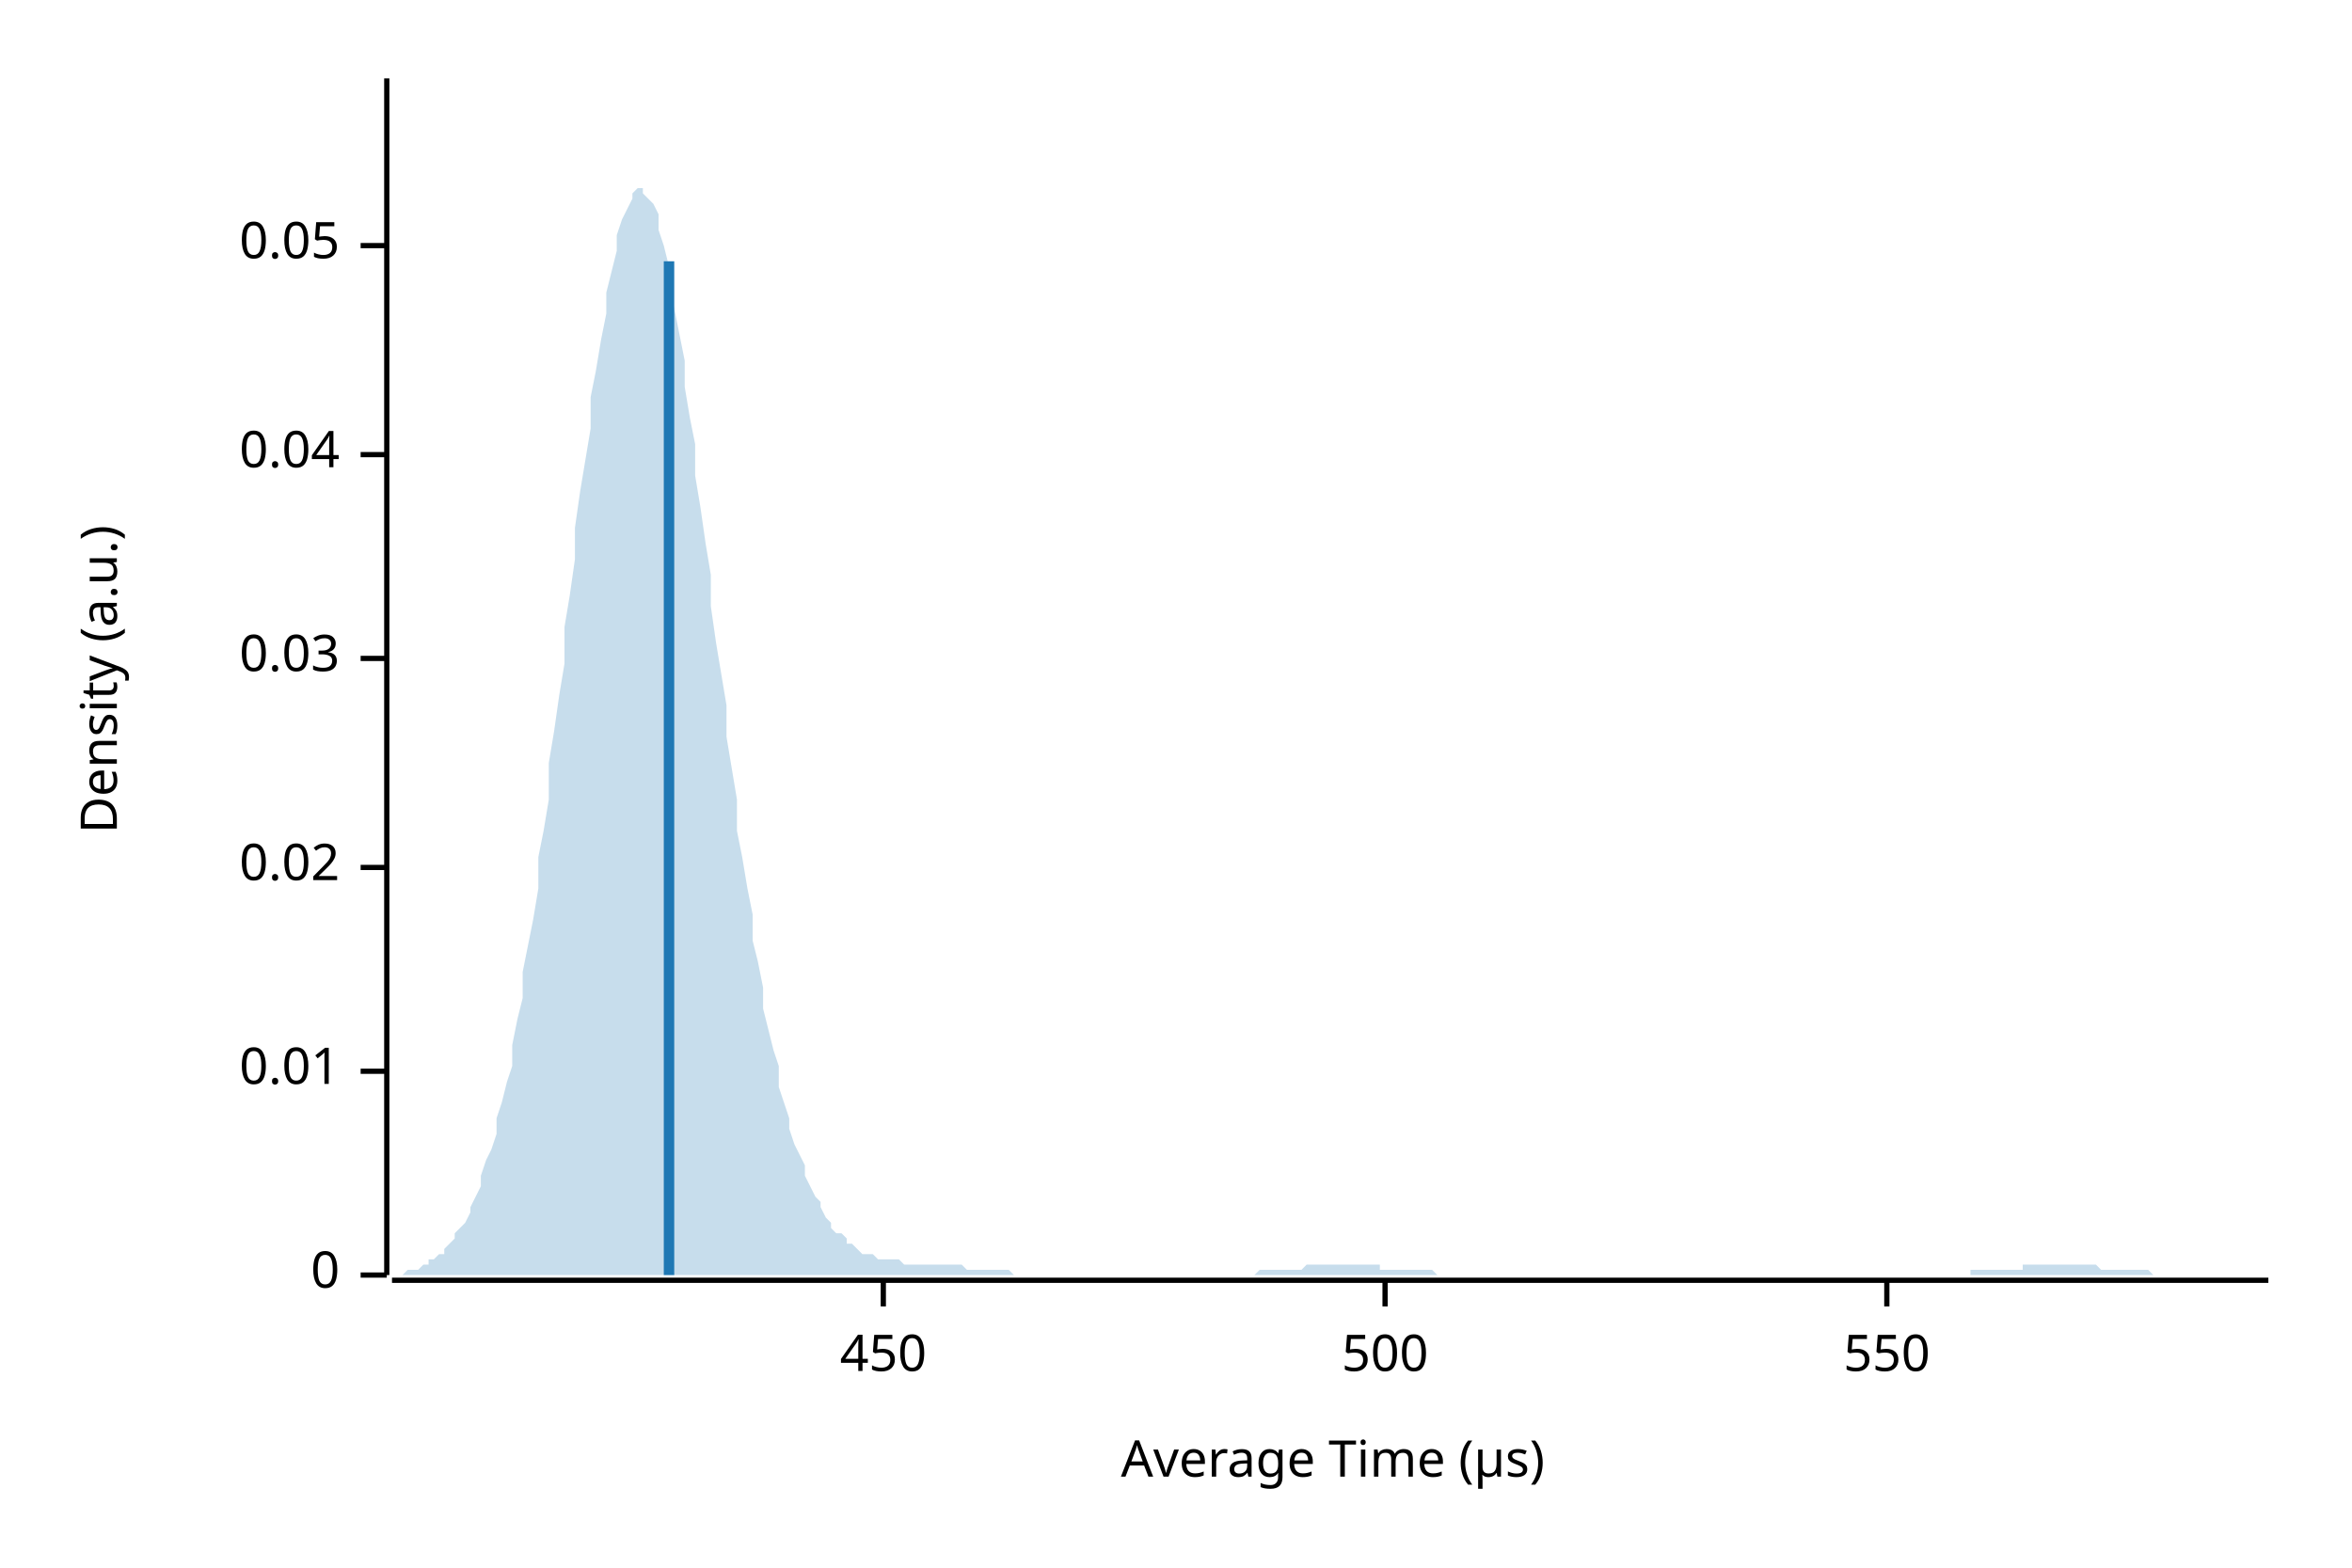
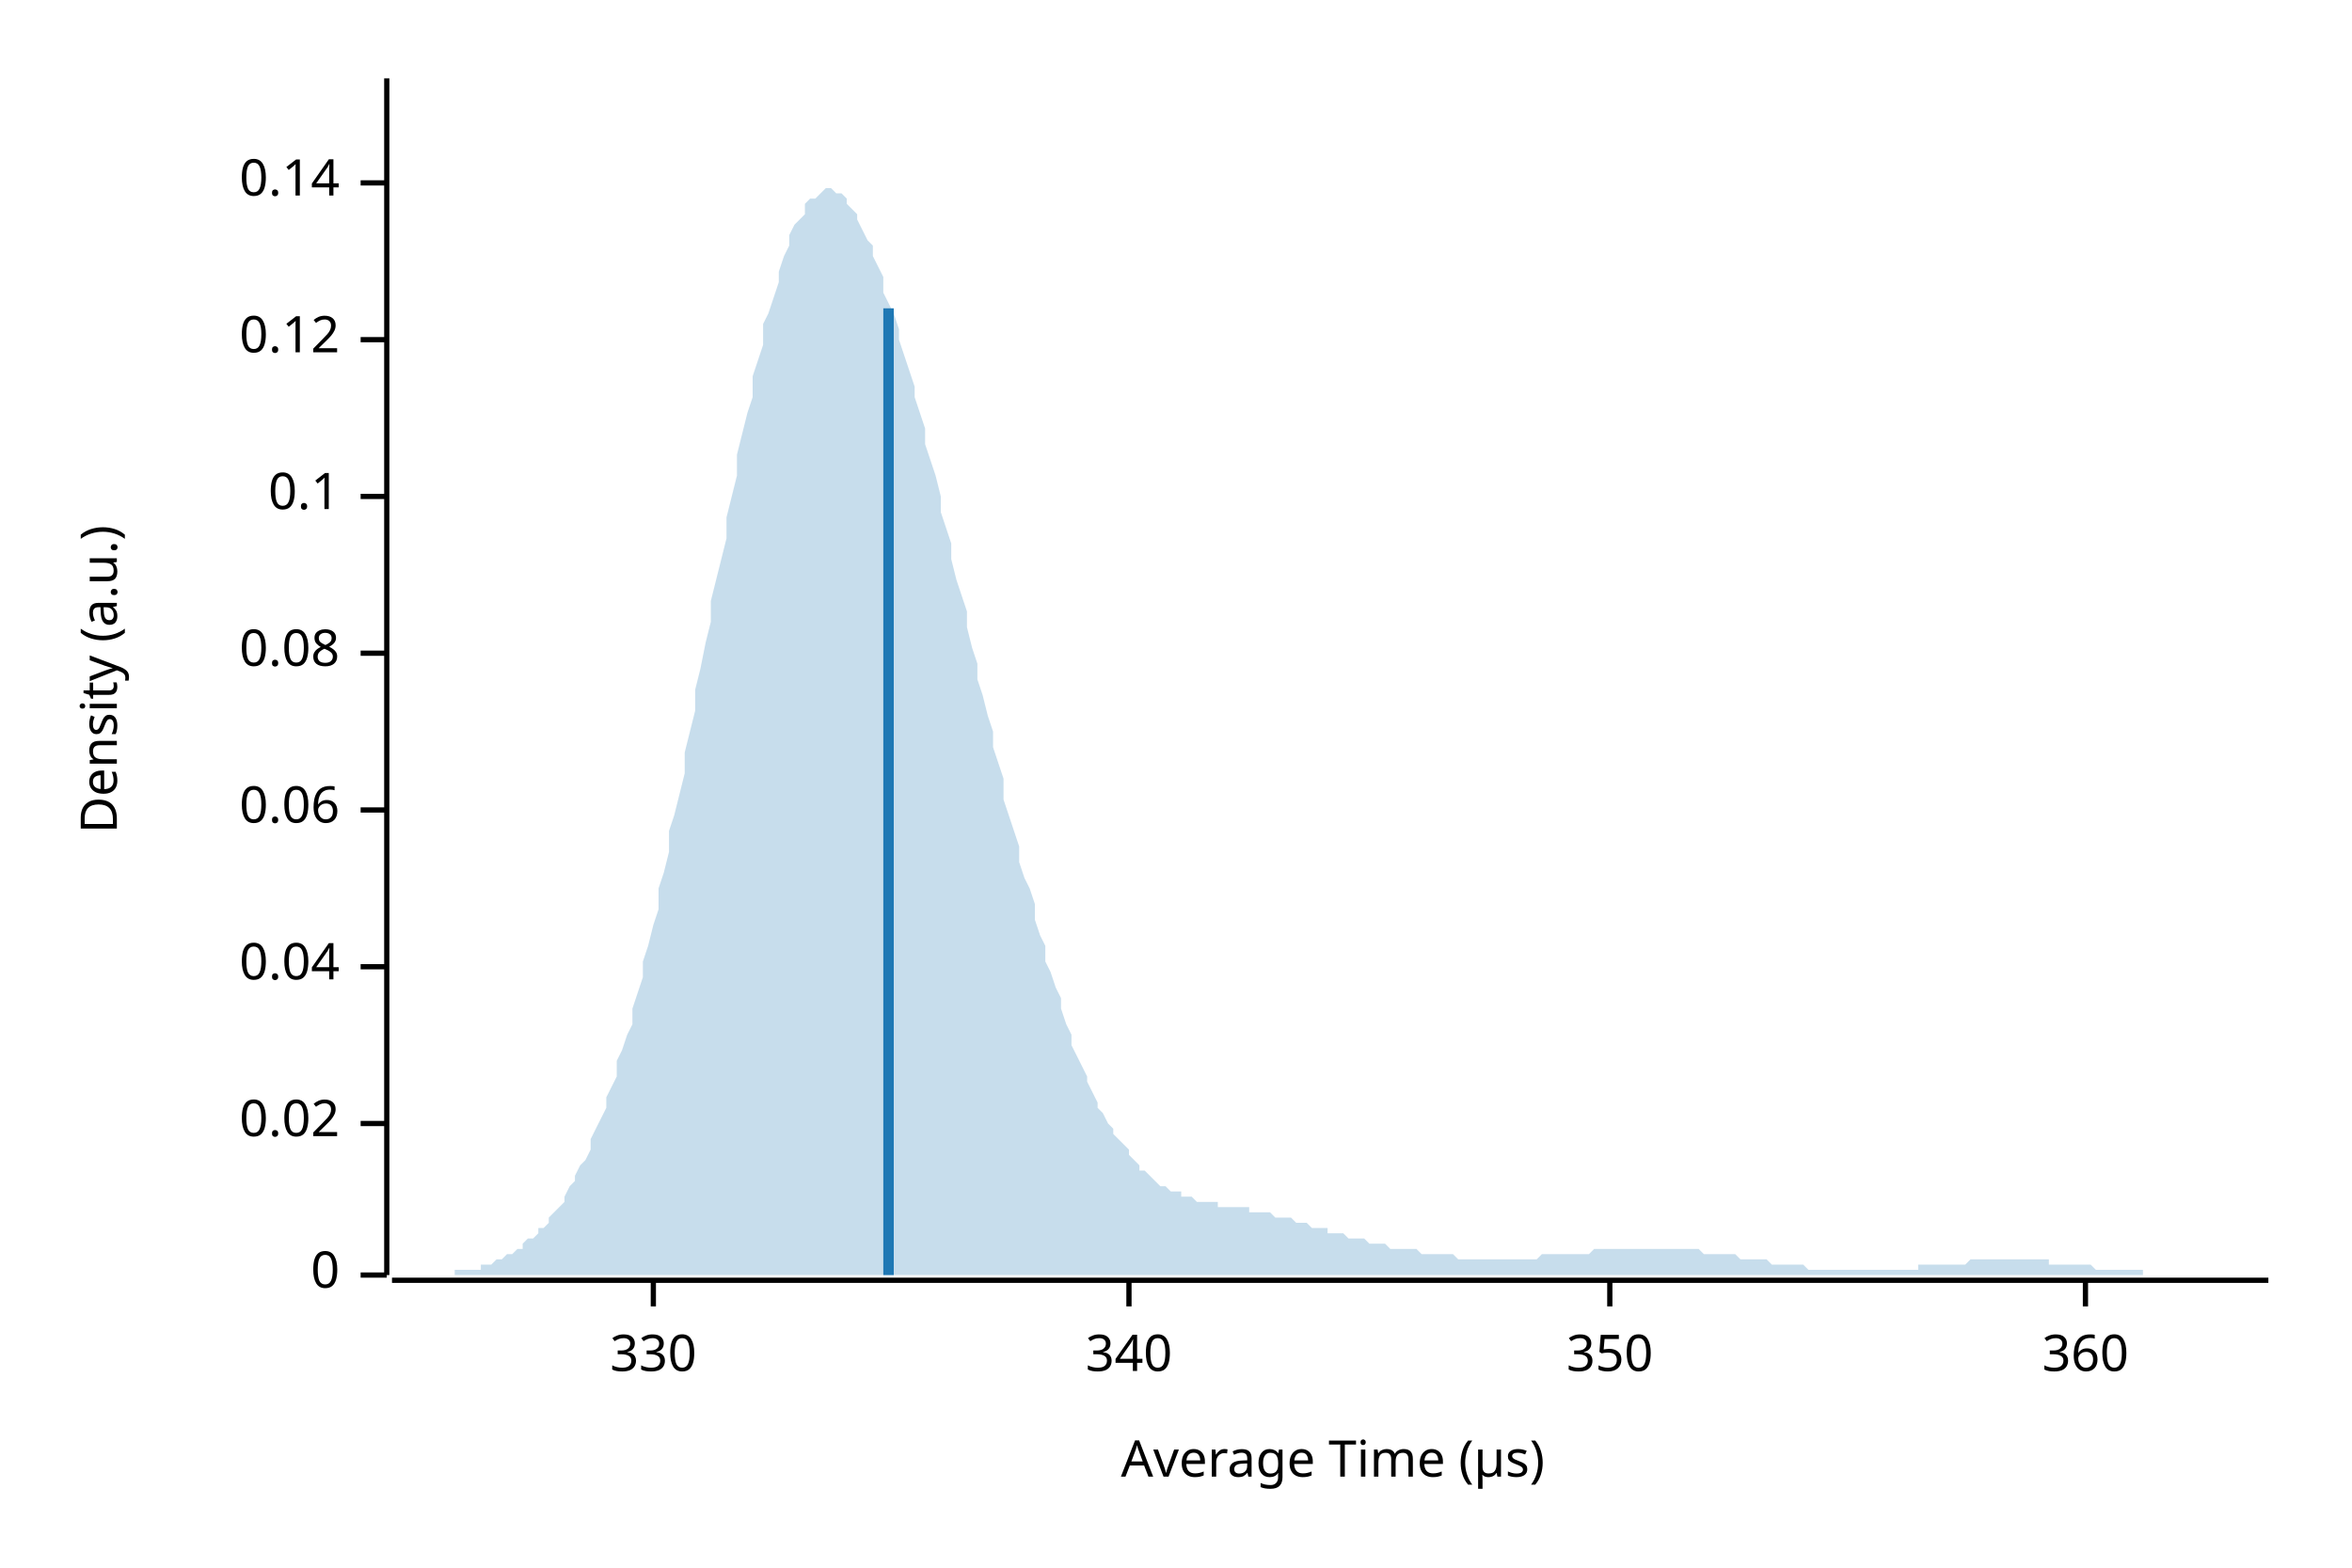
<svg xmlns="http://www.w3.org/2000/svg" width="450" height="300" viewBox="0 0 450 300">
  <text x="15" y="130" dy="0.76em" text-anchor="middle" font-family="sans-serif" font-size="9.677" opacity="1" fill="#000000" transform="rotate(270, 15, 130)">
Density (a.u.)
</text>
  <text x="255" y="285" dy="-0.5ex" text-anchor="middle" font-family="sans-serif" font-size="9.677" opacity="1" fill="#000000">
Average Time (µs)
</text>
  <polyline fill="none" opacity="1" stroke="#000000" stroke-width="1" points="74,15 74,244 " />
  <text x="65" y="244" dy="0.5ex" text-anchor="end" font-family="sans-serif" font-size="9.677" opacity="1" fill="#000000">
0
</text>
  <polyline fill="none" opacity="1" stroke="#000000" stroke-width="1" points="69,244 74,244 " />
-   <text x="65" y="205" dy="0.5ex" text-anchor="end" font-family="sans-serif" font-size="9.677" opacity="1" fill="#000000">
- 0.01
- </text>
-   <polyline fill="none" opacity="1" stroke="#000000" stroke-width="1" points="69,205 74,205 " />
-   <text x="65" y="166" dy="0.5ex" text-anchor="end" font-family="sans-serif" font-size="9.677" opacity="1" fill="#000000">
+   <text x="65" y="215" dy="0.5ex" text-anchor="end" font-family="sans-serif" font-size="9.677" opacity="1" fill="#000000">
0.02
</text>
-   <polyline fill="none" opacity="1" stroke="#000000" stroke-width="1" points="69,166 74,166 " />
-   <text x="65" y="126" dy="0.5ex" text-anchor="end" font-family="sans-serif" font-size="9.677" opacity="1" fill="#000000">
- 0.03
- </text>
-   <polyline fill="none" opacity="1" stroke="#000000" stroke-width="1" points="69,126 74,126 " />
-   <text x="65" y="87" dy="0.5ex" text-anchor="end" font-family="sans-serif" font-size="9.677" opacity="1" fill="#000000">
+   <polyline fill="none" opacity="1" stroke="#000000" stroke-width="1" points="69,215 74,215 " />
+   <text x="65" y="185" dy="0.5ex" text-anchor="end" font-family="sans-serif" font-size="9.677" opacity="1" fill="#000000">
0.04
</text>
-   <polyline fill="none" opacity="1" stroke="#000000" stroke-width="1" points="69,87 74,87 " />
-   <text x="65" y="47" dy="0.5ex" text-anchor="end" font-family="sans-serif" font-size="9.677" opacity="1" fill="#000000">
- 0.05
+   <polyline fill="none" opacity="1" stroke="#000000" stroke-width="1" points="69,185 74,185 " />
+   <text x="65" y="155" dy="0.5ex" text-anchor="end" font-family="sans-serif" font-size="9.677" opacity="1" fill="#000000">
+ 0.06
</text>
-   <polyline fill="none" opacity="1" stroke="#000000" stroke-width="1" points="69,47 74,47 " />
+   <polyline fill="none" opacity="1" stroke="#000000" stroke-width="1" points="69,155 74,155 " />
+   <text x="65" y="125" dy="0.5ex" text-anchor="end" font-family="sans-serif" font-size="9.677" opacity="1" fill="#000000">
+ 0.08
+ </text>
+   <polyline fill="none" opacity="1" stroke="#000000" stroke-width="1" points="69,125 74,125 " />
+   <text x="65" y="95" dy="0.5ex" text-anchor="end" font-family="sans-serif" font-size="9.677" opacity="1" fill="#000000">
+ 0.1
+ </text>
+   <polyline fill="none" opacity="1" stroke="#000000" stroke-width="1" points="69,95 74,95 " />
+   <text x="65" y="65" dy="0.5ex" text-anchor="end" font-family="sans-serif" font-size="9.677" opacity="1" fill="#000000">
+ 0.12
+ </text>
+   <polyline fill="none" opacity="1" stroke="#000000" stroke-width="1" points="69,65 74,65 " />
+   <text x="65" y="35" dy="0.5ex" text-anchor="end" font-family="sans-serif" font-size="9.677" opacity="1" fill="#000000">
+ 0.14
+ </text>
+   <polyline fill="none" opacity="1" stroke="#000000" stroke-width="1" points="69,35 74,35 " />
  <polyline fill="none" opacity="1" stroke="#000000" stroke-width="1" points="75,245 434,245 " />
-   <text x="169" y="255" dy="0.76em" text-anchor="middle" font-family="sans-serif" font-size="9.677" opacity="1" fill="#000000">
- 450
+   <text x="125" y="255" dy="0.76em" text-anchor="middle" font-family="sans-serif" font-size="9.677" opacity="1" fill="#000000">
+ 330
</text>
-   <polyline fill="none" opacity="1" stroke="#000000" stroke-width="1" points="169,245 169,250 " />
-   <text x="265" y="255" dy="0.76em" text-anchor="middle" font-family="sans-serif" font-size="9.677" opacity="1" fill="#000000">
- 500
+   <polyline fill="none" opacity="1" stroke="#000000" stroke-width="1" points="125,245 125,250 " />
+   <text x="216" y="255" dy="0.76em" text-anchor="middle" font-family="sans-serif" font-size="9.677" opacity="1" fill="#000000">
+ 340
</text>
-   <polyline fill="none" opacity="1" stroke="#000000" stroke-width="1" points="265,245 265,250 " />
-   <text x="361" y="255" dy="0.76em" text-anchor="middle" font-family="sans-serif" font-size="9.677" opacity="1" fill="#000000">
- 550
+   <polyline fill="none" opacity="1" stroke="#000000" stroke-width="1" points="216,245 216,250 " />
+   <text x="308" y="255" dy="0.76em" text-anchor="middle" font-family="sans-serif" font-size="9.677" opacity="1" fill="#000000">
+ 350
</text>
-   <polyline fill="none" opacity="1" stroke="#000000" stroke-width="1" points="361,245 361,250 " />
-   <polygon opacity="0.25" fill="#1F78B4" points="75,244 75,244 76,244 77,244 77,244 78,243 79,243 80,243 80,243 81,242 82,242 82,241 83,241 84,240 85,240 85,239 86,238 87,237 87,236 88,235 89,234 90,232 90,231 91,229 92,227 92,225 93,222 94,220 95,217 95,214 96,211 97,207 98,204 98,200 99,195 100,191 100,186 101,181 102,176 103,170 103,164 104,159 105,153 105,146 106,140 107,133 108,127 108,120 109,114 110,107 110,101 111,94 112,88 113,82 113,76 114,71 115,65 116,60 116,56 117,52 118,48 118,45 119,42 120,40 121,38 121,37 122,36 123,36 123,37 124,38 125,39 126,41 126,44 127,47 128,51 128,55 129,59 130,64 131,69 131,74 132,80 133,85 133,91 134,97 135,104 136,110 136,116 137,123 138,129 139,135 139,141 140,147 141,153 141,159 142,164 143,170 144,175 144,180 145,184 146,189 146,193 147,197 148,201 149,204 149,208 150,211 151,214 151,216 152,219 153,221 154,223 154,225 155,227 156,229 157,230 157,231 158,233 159,234 159,235 160,236 161,236 162,237 162,238 163,238 164,239 164,239 165,240 166,240 167,240 167,240 168,241 169,241 169,241 170,241 171,241 172,241 172,241 173,242 174,242 175,242 175,242 176,242 177,242 177,242 178,242 179,242 180,242 180,242 181,242 182,242 182,242 183,242 184,242 185,243 185,243 186,243 187,243 187,243 188,243 189,243 190,243 190,243 191,243 192,243 192,243 193,243 194,244 195,244 195,244 196,244 197,244 198,244 198,244 199,244 200,244 200,244 201,244 202,244 203,244 203,244 204,244 205,244 205,244 206,244 207,244 208,244 208,244 209,244 210,244 210,244 211,244 212,244 213,244 213,244 214,244 215,244 216,244 216,244 217,244 218,244 218,244 219,244 220,244 221,244 221,244 222,244 223,244 223,244 224,244 225,244 226,244 226,244 227,244 228,244 228,244 229,244 230,244 231,244 231,244 232,244 233,244 233,244 234,244 235,244 236,244 236,244 237,244 238,244 239,244 239,244 240,244 241,243 241,243 242,243 243,243 244,243 244,243 245,243 246,243 246,243 247,243 248,243 249,243 249,243 250,242 251,242 251,242 252,242 253,242 254,242 254,242 255,242 256,242 257,242 257,242 258,242 259,242 259,242 260,242 261,242 262,242 262,242 263,242 264,242 264,243 265,243 266,243 267,243 267,243 268,243 269,243 269,243 270,243 271,243 272,243 272,243 273,243 274,243 275,244 275,244 276,244 277,244 277,244 278,244 279,244 280,244 280,244 281,244 282,244 282,244 283,244 284,244 285,244 285,244 286,244 287,244 287,244 288,244 289,244 290,244 290,244 291,244 292,244 292,244 293,244 294,244 295,244 295,244 296,244 297,244 298,244 298,244 299,244 300,244 300,244 301,244 302,244 303,244 303,244 304,244 305,244 305,244 306,244 307,244 308,244 308,244 309,244 310,244 310,244 311,244 312,244 313,244 313,244 314,244 315,244 316,244 316,244 317,244 318,244 318,244 319,244 320,244 321,244 321,244 322,244 323,244 323,244 324,244 325,244 326,244 326,244 327,244 328,244 328,244 329,244 330,244 331,244 331,244 332,244 333,244 333,244 334,244 335,244 336,244 336,244 337,244 338,244 339,244 339,244 340,244 341,244 341,244 342,244 343,244 344,244 344,244 345,244 346,244 346,244 347,244 348,244 349,244 349,244 350,244 351,244 351,244 352,244 353,244 354,244 354,244 355,244 356,244 357,244 357,244 358,244 359,244 359,244 360,244 361,244 362,244 362,244 363,244 364,244 364,244 365,244 366,244 367,244 367,244 368,244 369,244 369,244 370,244 371,244 372,244 372,244 373,244 374,244 375,244 375,244 376,244 377,244 377,243 378,243 379,243 380,243 380,243 381,243 382,243 382,243 383,243 384,243 385,243 385,243 386,243 387,243 387,242 388,242 389,242 390,242 390,242 391,242 392,242 392,242 393,242 394,242 395,242 395,242 396,242 397,242 398,242 398,242 399,242 400,242 400,242 401,242 402,243 403,243 403,243 404,243 405,243 405,243 406,243 407,243 408,243 408,243 409,243 410,243 410,243 411,243 412,244 413,244 413,244 414,244 415,244 416,244 416,244 417,244 418,244 418,244 419,244 420,244 421,244 421,244 422,244 423,244 423,244 424,244 425,244 426,244 426,244 427,244 428,244 428,244 429,244 430,244 431,244 431,244 432,244 433,244 434,244 434,244 75,244 " />
-   <polyline fill="none" opacity="1" stroke="#1F78B4" stroke-width="2" points="128,244 128,50 " />
+   <polyline fill="none" opacity="1" stroke="#000000" stroke-width="1" points="308,245 308,250 " />
+   <text x="399" y="255" dy="0.76em" text-anchor="middle" font-family="sans-serif" font-size="9.677" opacity="1" fill="#000000">
+ 360
+ </text>
+   <polyline fill="none" opacity="1" stroke="#000000" stroke-width="1" points="399,245 399,250 " />
+   <polygon opacity="0.25" fill="#1F78B4" points="75,244 75,244 76,244 77,244 77,244 78,244 79,244 80,244 80,244 81,244 82,244 82,244 83,244 84,244 85,244 85,244 86,244 87,244 87,243 88,243 89,243 90,243 90,243 91,243 92,243 92,242 93,242 94,242 95,241 95,241 96,241 97,240 98,240 98,240 99,239 100,239 100,238 101,237 102,237 103,236 103,235 104,235 105,234 105,233 106,232 107,231 108,230 108,229 109,227 110,226 110,225 111,223 112,222 113,220 113,218 114,216 115,214 116,212 116,210 117,208 118,206 118,203 119,201 120,198 121,196 121,193 122,190 123,187 123,184 124,181 125,177 126,174 126,170 127,167 128,163 128,159 129,156 130,152 131,148 131,144 132,140 133,136 133,132 134,128 135,123 136,119 136,115 137,111 138,107 139,103 139,99 140,95 141,91 141,87 142,83 143,79 144,76 144,72 145,69 146,66 146,62 147,60 148,57 149,54 149,52 150,49 151,47 151,45 152,43 153,42 154,41 154,39 155,38 156,38 157,37 157,37 158,36 159,36 159,36 160,37 161,37 162,38 162,39 163,40 164,41 164,42 165,44 166,46 167,47 167,49 168,51 169,53 169,56 170,58 171,60 172,63 172,65 173,68 174,71 175,74 175,76 176,79 177,82 177,85 178,88 179,91 180,95 180,98 181,101 182,104 182,107 183,111 184,114 185,117 185,120 186,124 187,127 187,130 188,133 189,137 190,140 190,143 191,146 192,149 192,153 193,156 194,159 195,162 195,165 196,168 197,170 198,173 198,176 199,179 200,181 200,184 201,186 202,189 203,191 203,193 204,196 205,198 205,200 206,202 207,204 208,206 208,207 209,209 210,211 210,212 211,213 212,215 213,216 213,217 214,218 215,219 216,220 216,221 217,222 218,223 218,224 219,224 220,225 221,226 221,226 222,227 223,227 223,227 224,228 225,228 226,228 226,229 227,229 228,229 228,229 229,230 230,230 231,230 231,230 232,230 233,230 233,231 234,231 235,231 236,231 236,231 237,231 238,231 239,231 239,232 240,232 241,232 241,232 242,232 243,232 244,233 244,233 245,233 246,233 246,233 247,233 248,234 249,234 249,234 250,234 251,235 251,235 252,235 253,235 254,235 254,236 255,236 256,236 257,236 257,236 258,237 259,237 259,237 260,237 261,237 262,238 262,238 263,238 264,238 264,238 265,238 266,239 267,239 267,239 268,239 269,239 269,239 270,239 271,239 272,240 272,240 273,240 274,240 275,240 275,240 276,240 277,240 277,240 278,240 279,241 280,241 280,241 281,241 282,241 282,241 283,241 284,241 285,241 285,241 286,241 287,241 287,241 288,241 289,241 290,241 290,241 291,241 292,241 292,241 293,241 294,241 295,240 295,240 296,240 297,240 298,240 298,240 299,240 300,240 300,240 301,240 302,240 303,240 303,240 304,240 305,239 305,239 306,239 307,239 308,239 308,239 309,239 310,239 310,239 311,239 312,239 313,239 313,239 314,239 315,239 316,239 316,239 317,239 318,239 318,239 319,239 320,239 321,239 321,239 322,239 323,239 323,239 324,239 325,239 326,240 326,240 327,240 328,240 328,240 329,240 330,240 331,240 331,240 332,240 333,241 333,241 334,241 335,241 336,241 336,241 337,241 338,241 339,242 339,242 340,242 341,242 341,242 342,242 343,242 344,242 344,242 345,242 346,243 346,243 347,243 348,243 349,243 349,243 350,243 351,243 351,243 352,243 353,243 354,243 354,243 355,243 356,243 357,243 357,243 358,243 359,243 359,243 360,243 361,243 362,243 362,243 363,243 364,243 364,243 365,243 366,243 367,243 367,242 368,242 369,242 369,242 370,242 371,242 372,242 372,242 373,242 374,242 375,242 375,242 376,242 377,241 377,241 378,241 379,241 380,241 380,241 381,241 382,241 382,241 383,241 384,241 385,241 385,241 386,241 387,241 387,241 388,241 389,241 390,241 390,241 391,241 392,241 392,242 393,242 394,242 395,242 395,242 396,242 397,242 398,242 398,242 399,242 400,242 400,242 401,243 402,243 403,243 403,243 404,243 405,243 405,243 406,243 407,243 408,243 408,243 409,243 410,243 410,244 411,244 412,244 413,244 413,244 414,244 415,244 416,244 416,244 417,244 418,244 418,244 419,244 420,244 421,244 421,244 422,244 423,244 423,244 424,244 425,244 426,244 426,244 427,244 428,244 428,244 429,244 430,244 431,244 431,244 432,244 433,244 434,244 434,244 75,244 " />
+   <polyline fill="none" opacity="1" stroke="#1F78B4" stroke-width="2" points="170,244 170,59 " />
</svg>
